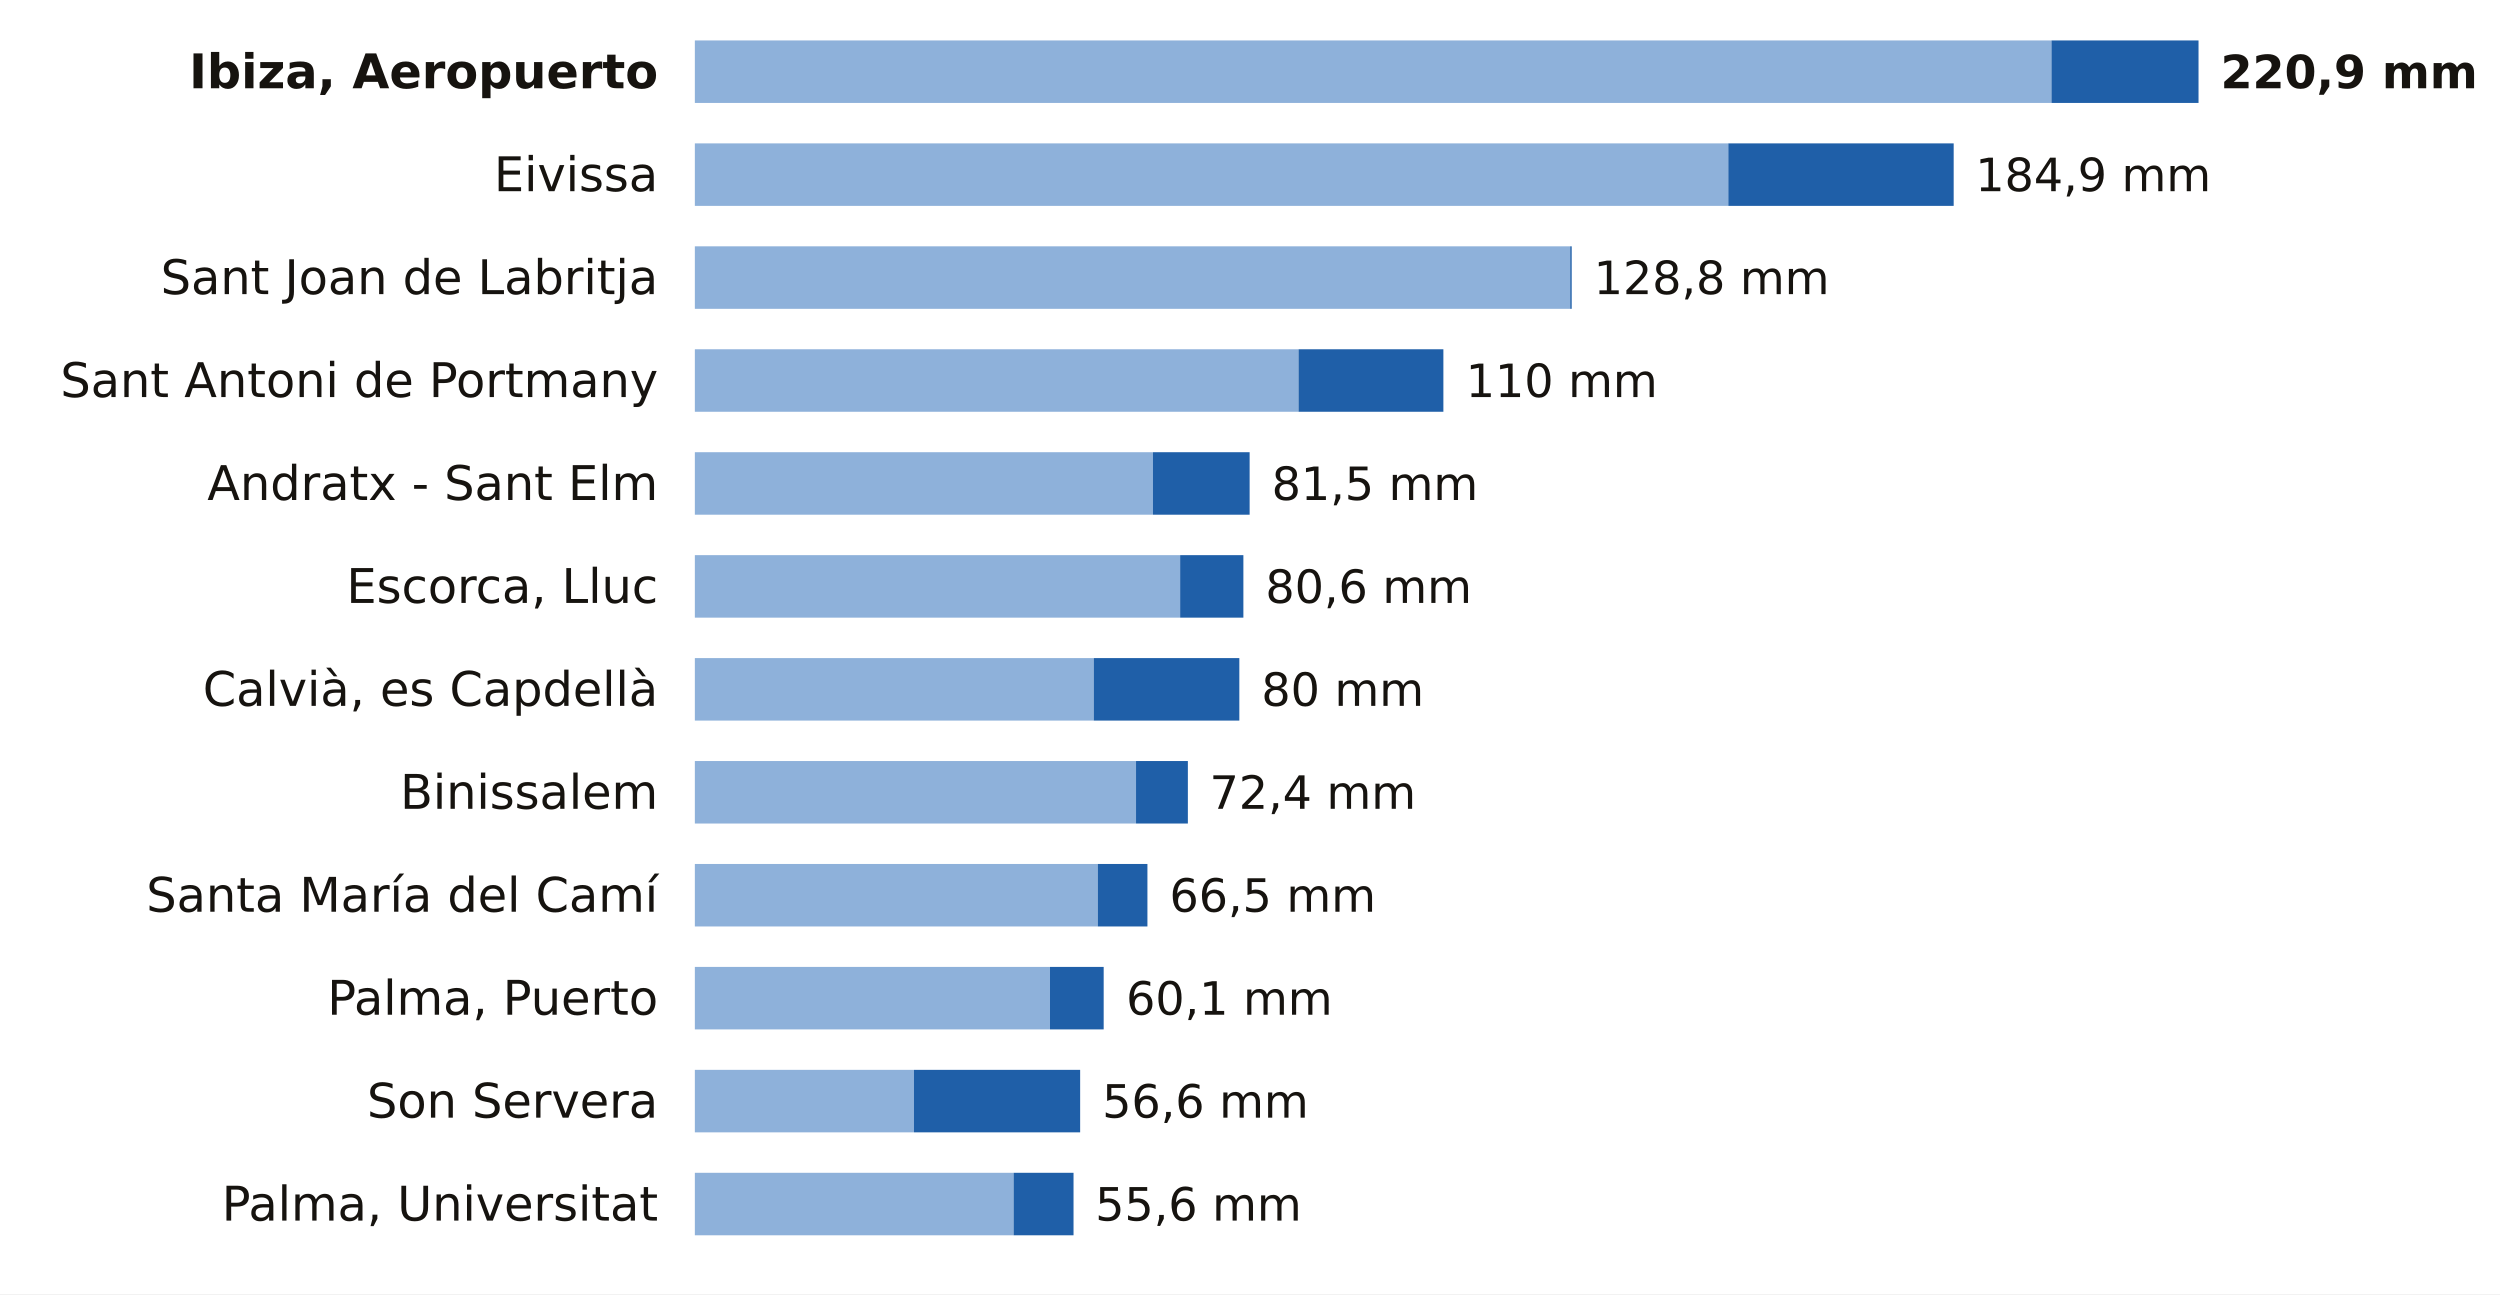
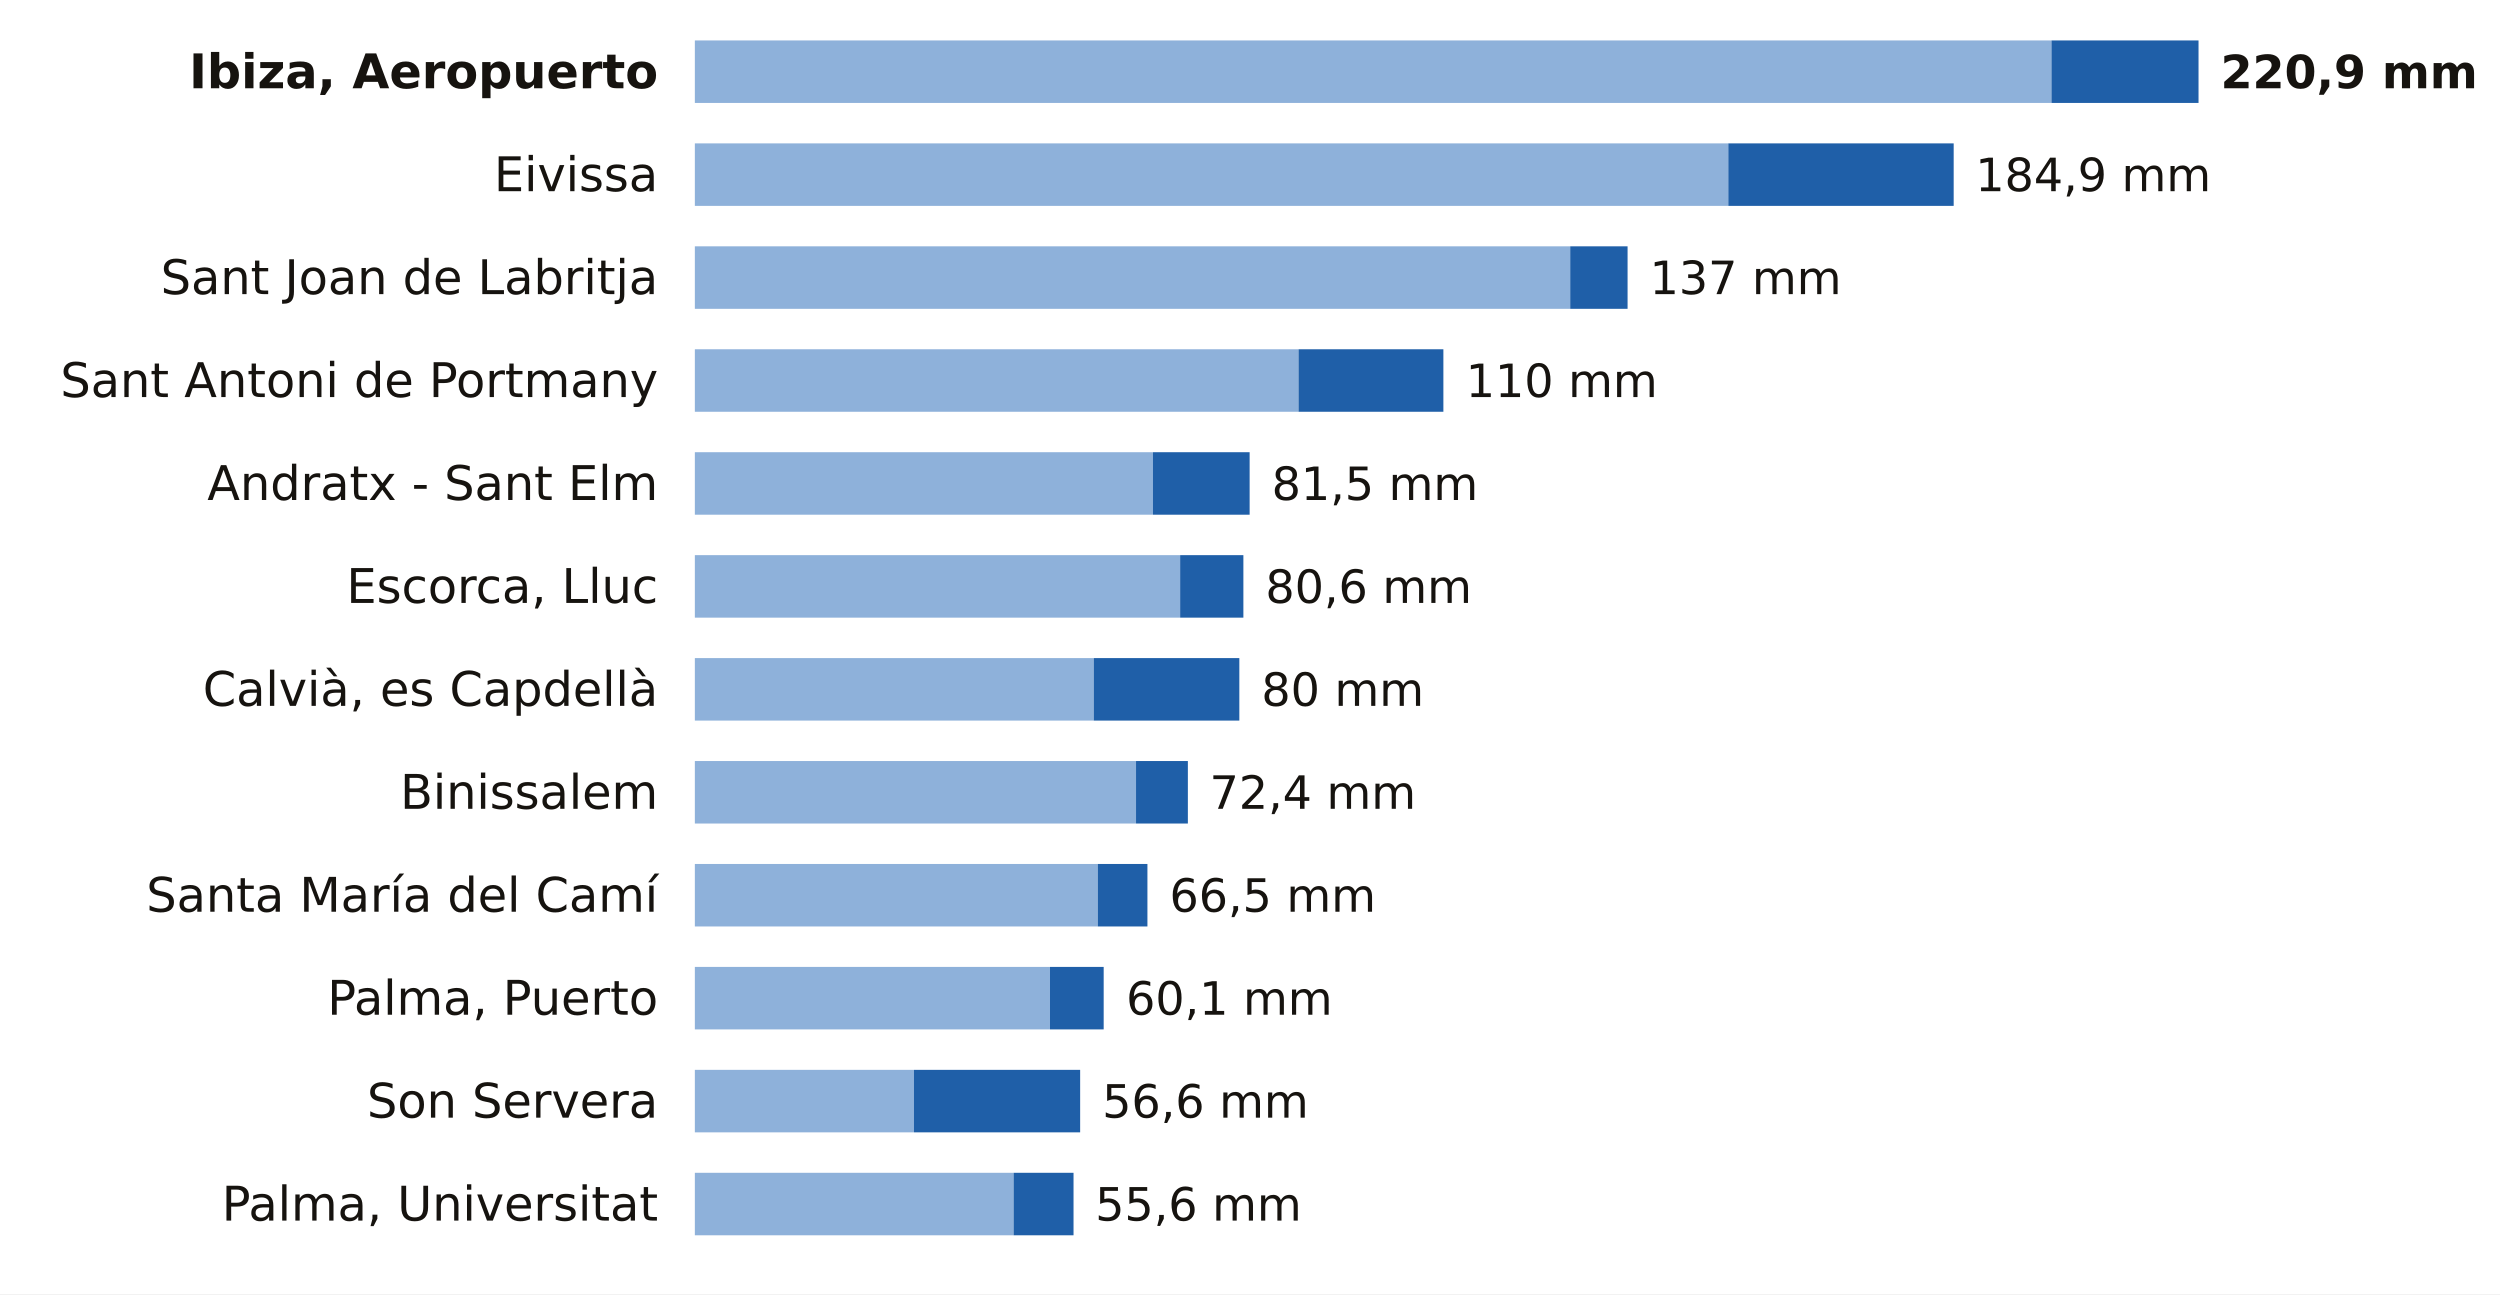
<svg xmlns="http://www.w3.org/2000/svg" viewBox="0 0 680 352" width="680" height="352" role="img" aria-label="La lluvia de los últimos 7 días en las estaciones de AEMET de Illes Balears">
  <rect width="680" height="352" fill="#FFFFFF" />
  <text x="179.0" y="24.0" font-size="13" fill="#16130F" text-anchor="end" font-weight="600" font-family="Public Sans, DejaVu Sans, Arial, sans-serif">Ibiza, Aeropuerto</text>
  <rect x="189" y="11" width="369.0" height="17" fill="#8EB1DA" />
  <rect x="558.0" y="11" width="40.0" height="17" fill="#1F5FA8" />
  <text x="604.0" y="24.0" font-size="12.5" fill="#16130F" text-anchor="start" font-weight="700" font-family="Public Sans, DejaVu Sans, Arial, sans-serif">220,9 mm</text>
  <text x="179.0" y="52.0" font-size="13" fill="#16130F" text-anchor="end" font-weight="400" font-family="Public Sans, DejaVu Sans, Arial, sans-serif">Eivissa</text>
  <rect x="189" y="39" width="281.1" height="17" fill="#8EB1DA" />
  <rect x="470.1" y="39" width="61.3" height="17" fill="#1F5FA8" />
  <text x="537.3" y="52.0" font-size="12.5" fill="#16130F" text-anchor="start" font-weight="500" font-family="Public Sans, DejaVu Sans, Arial, sans-serif">184,9 mm</text>
  <text x="179.0" y="80.0" font-size="13" fill="#16130F" text-anchor="end" font-weight="400" font-family="Public Sans, DejaVu Sans, Arial, sans-serif">Sant Joan de Labritja</text>
  <rect x="189" y="67" width="238.1" height="17" fill="#8EB1DA" />
-   <rect x="427.1" y="67" width="0.4" height="17" fill="#1F5FA8" />
-   <text x="433.5" y="80.0" font-size="12.5" fill="#16130F" text-anchor="start" font-weight="500" font-family="Public Sans, DejaVu Sans, Arial, sans-serif">128,8 mm</text>
+   <rect x="427.1" y="67" width="15.6" height="17" fill="#1F5FA8" />
+   <text x="448.7" y="80.0" font-size="12.5" fill="#16130F" text-anchor="start" font-weight="500" font-family="Public Sans, DejaVu Sans, Arial, sans-serif">137 mm</text>
  <text x="179.0" y="108.0" font-size="13" fill="#16130F" text-anchor="end" font-weight="400" font-family="Public Sans, DejaVu Sans, Arial, sans-serif">Sant Antoni de Portmany</text>
  <rect x="189" y="95" width="164.2" height="17" fill="#8EB1DA" />
  <rect x="353.2" y="95" width="39.4" height="17" fill="#1F5FA8" />
  <text x="398.7" y="108.0" font-size="12.5" fill="#16130F" text-anchor="start" font-weight="500" font-family="Public Sans, DejaVu Sans, Arial, sans-serif">110 mm</text>
  <text x="179.0" y="136.0" font-size="13" fill="#16130F" text-anchor="end" font-weight="400" font-family="Public Sans, DejaVu Sans, Arial, sans-serif">Andratx - Sant Elm</text>
  <rect x="189" y="123" width="124.6" height="17" fill="#8EB1DA" />
  <rect x="313.6" y="123" width="26.3" height="17" fill="#1F5FA8" />
  <text x="345.9" y="136.0" font-size="12.5" fill="#16130F" text-anchor="start" font-weight="500" font-family="Public Sans, DejaVu Sans, Arial, sans-serif">81,5 mm</text>
  <text x="179.0" y="164.0" font-size="13" fill="#16130F" text-anchor="end" font-weight="400" font-family="Public Sans, DejaVu Sans, Arial, sans-serif">Escorca, Lluc</text>
  <rect x="189" y="151" width="132.0" height="17" fill="#8EB1DA" />
  <rect x="321.0" y="151" width="17.2" height="17" fill="#1F5FA8" />
  <text x="344.2" y="164.0" font-size="12.5" fill="#16130F" text-anchor="start" font-weight="500" font-family="Public Sans, DejaVu Sans, Arial, sans-serif">80,6 mm</text>
  <text x="179.0" y="192.0" font-size="13" fill="#16130F" text-anchor="end" font-weight="400" font-family="Public Sans, DejaVu Sans, Arial, sans-serif">Calvià, es Capdellà</text>
  <rect x="189" y="179" width="108.5" height="17" fill="#8EB1DA" />
  <rect x="297.5" y="179" width="39.6" height="17" fill="#1F5FA8" />
  <text x="343.1" y="192.0" font-size="12.5" fill="#16130F" text-anchor="start" font-weight="500" font-family="Public Sans, DejaVu Sans, Arial, sans-serif">80 mm</text>
  <text x="179.0" y="220.0" font-size="13" fill="#16130F" text-anchor="end" font-weight="400" font-family="Public Sans, DejaVu Sans, Arial, sans-serif">Binissalem</text>
  <rect x="189" y="207" width="120.0" height="17" fill="#8EB1DA" />
  <rect x="309.0" y="207" width="14.1" height="17" fill="#1F5FA8" />
  <text x="329.0" y="220.0" font-size="12.5" fill="#16130F" text-anchor="start" font-weight="500" font-family="Public Sans, DejaVu Sans, Arial, sans-serif">72,4 mm</text>
  <text x="179.0" y="248.0" font-size="13" fill="#16130F" text-anchor="end" font-weight="400" font-family="Public Sans, DejaVu Sans, Arial, sans-serif">Santa María del Camí</text>
  <rect x="189" y="235" width="109.6" height="17" fill="#8EB1DA" />
  <rect x="298.6" y="235" width="13.5" height="17" fill="#1F5FA8" />
  <text x="318.1" y="248.0" font-size="12.5" fill="#16130F" text-anchor="start" font-weight="500" font-family="Public Sans, DejaVu Sans, Arial, sans-serif">66,5 mm</text>
  <text x="179.0" y="276.0" font-size="13" fill="#16130F" text-anchor="end" font-weight="400" font-family="Public Sans, DejaVu Sans, Arial, sans-serif">Palma, Puerto</text>
  <rect x="189" y="263" width="96.6" height="17" fill="#8EB1DA" />
  <rect x="285.6" y="263" width="14.6" height="17" fill="#1F5FA8" />
  <text x="306.3" y="276.0" font-size="12.5" fill="#16130F" text-anchor="start" font-weight="500" font-family="Public Sans, DejaVu Sans, Arial, sans-serif">60,1 mm</text>
  <text x="179.0" y="304.0" font-size="13" fill="#16130F" text-anchor="end" font-weight="400" font-family="Public Sans, DejaVu Sans, Arial, sans-serif">Son Servera</text>
  <rect x="189" y="291" width="59.6" height="17" fill="#8EB1DA" />
  <rect x="248.6" y="291" width="45.2" height="17" fill="#1F5FA8" />
  <text x="299.8" y="304.0" font-size="12.5" fill="#16130F" text-anchor="start" font-weight="500" font-family="Public Sans, DejaVu Sans, Arial, sans-serif">56,6 mm</text>
  <text x="179.0" y="332.0" font-size="13" fill="#16130F" text-anchor="end" font-weight="400" font-family="Public Sans, DejaVu Sans, Arial, sans-serif">Palma, Universitat</text>
  <rect x="189" y="319" width="86.7" height="17" fill="#8EB1DA" />
  <rect x="275.7" y="319" width="16.3" height="17" fill="#1F5FA8" />
  <text x="297.9" y="332.0" font-size="12.5" fill="#16130F" text-anchor="start" font-weight="500" font-family="Public Sans, DejaVu Sans, Arial, sans-serif">55,6 mm</text>
</svg>
